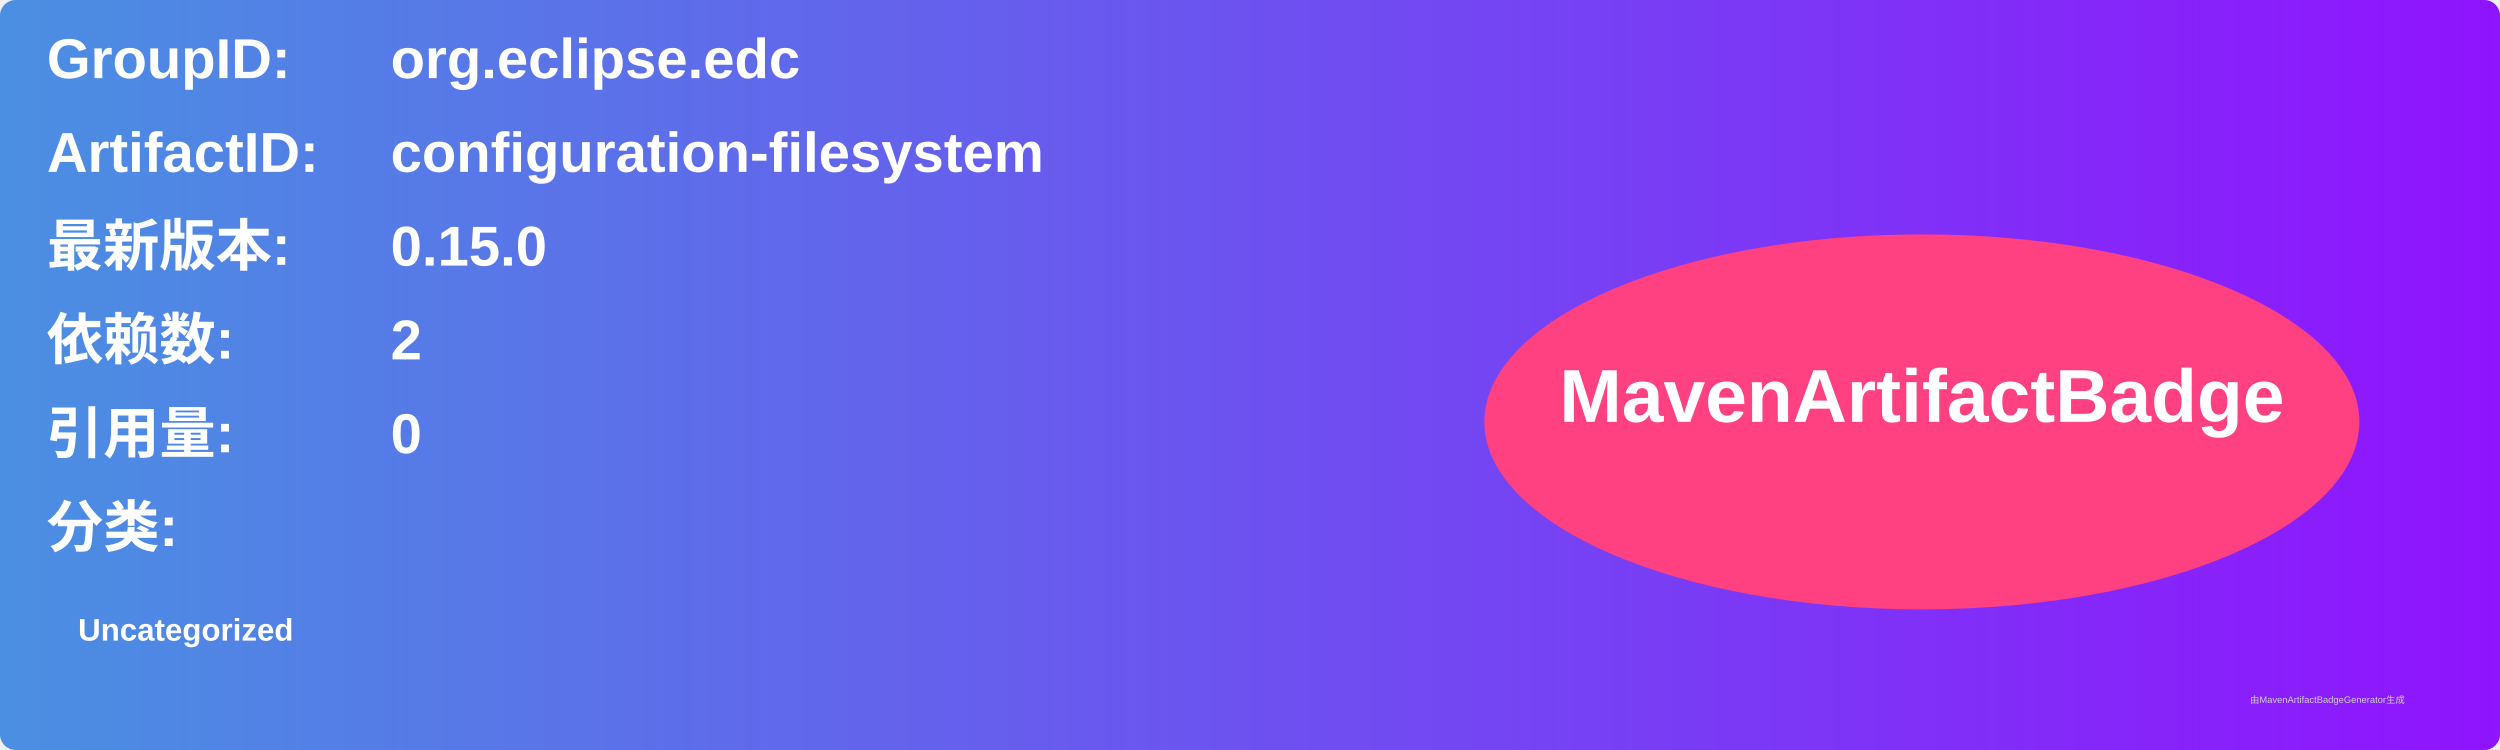
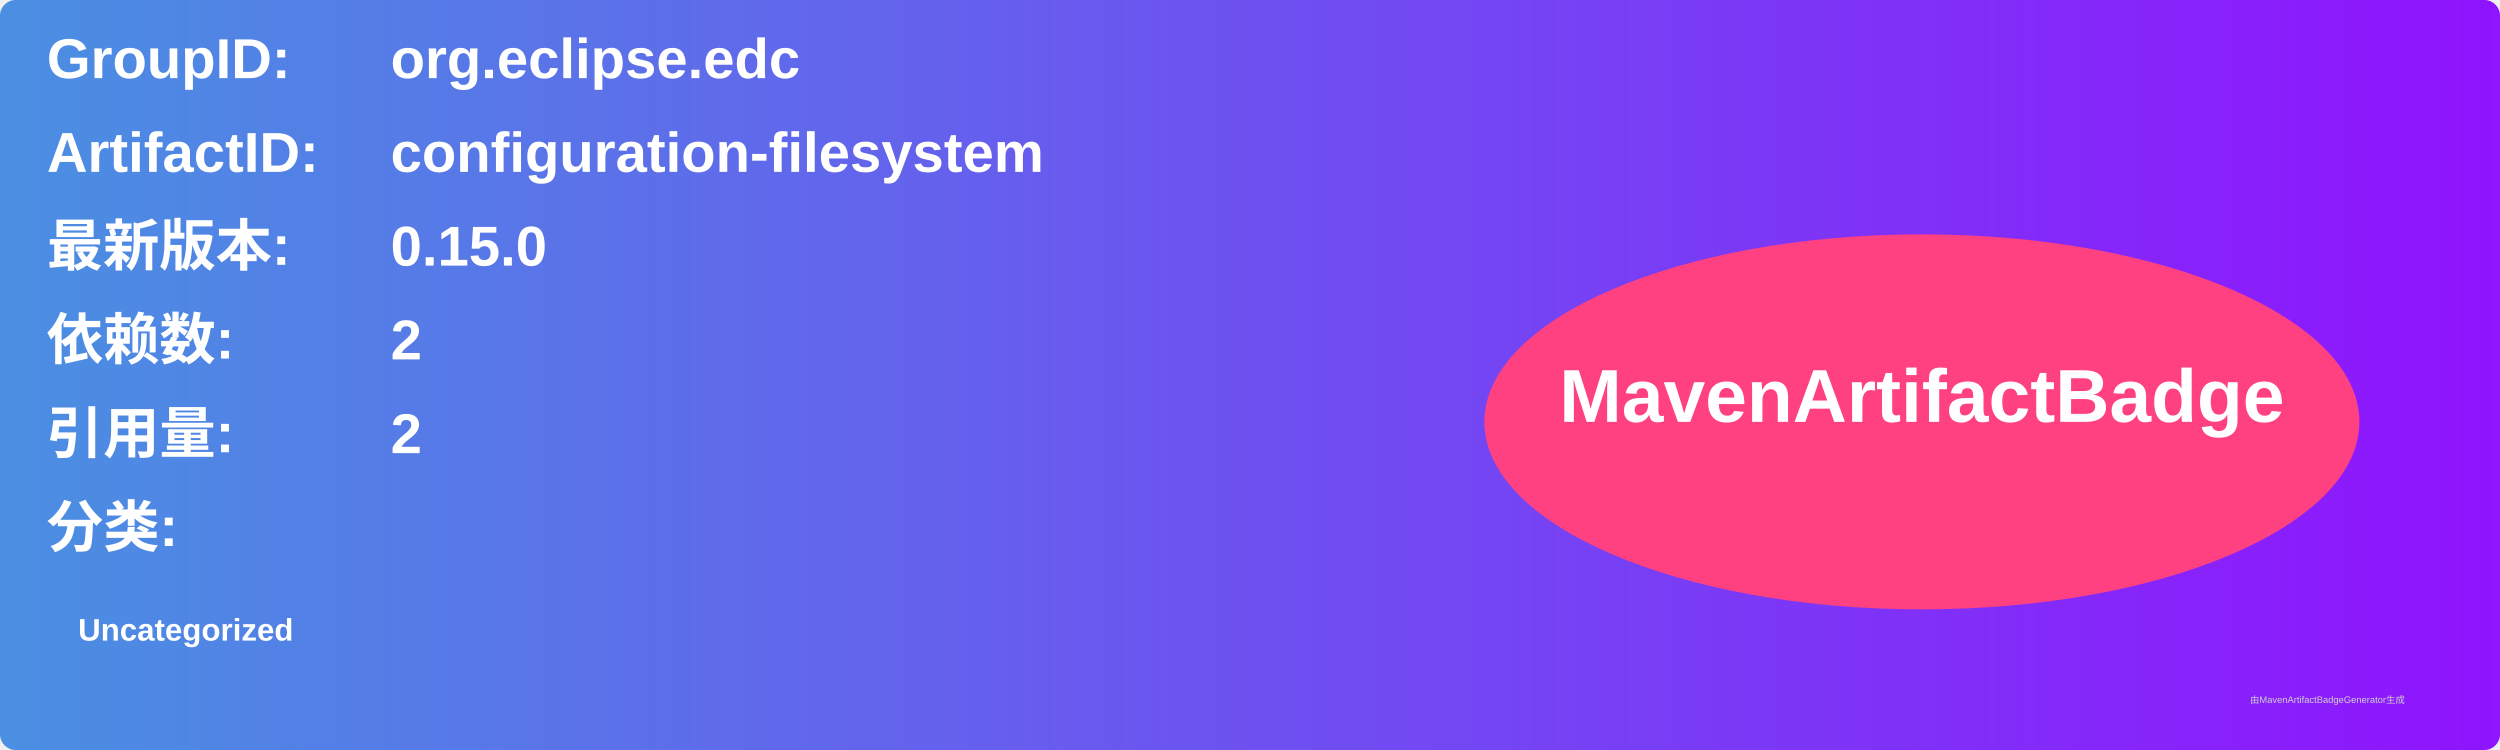
<svg xmlns="http://www.w3.org/2000/svg" width="800" height="240" viewBox="0 0 800 240">
  <linearGradient id="grad" x1="0%" y1="0%" x2="100%" y2="0%">
    <stop offset="0%" stop-color="#4a90e2" />
    <stop offset="100%" stop-color="#9013fe" />
  </linearGradient>
  <rect width="100%" height="100%" rx="5" ry="5" fill="url(#grad)" />
  <g transform="translate(15, 15)">
    <text x="0" y="10" font-family="Arial" font-size="18" fill="white" font-weight="bold" width="260">GroupID:</text>
    <text x="110" y="10" font-family="Arial" font-size="18" fill="white" font-weight="bold" width="460">org.eclipse.edc</text>
    <text x="0" y="40" font-family="Arial" font-size="18" fill="white" font-weight="bold" width="260">ArtifactID:</text>
    <text x="110" y="40" font-family="Arial" font-size="18" fill="white" font-weight="bold" width="460">configuration-filesystem</text>
    <text x="0" y="70" font-family="Arial" font-size="18" fill="white" font-weight="bold">最新版本:</text>
    <text x="110" y="70" font-family="Arial" font-size="18" fill="white" font-weight="bold">
      <tspan font-weight="bold">0.15.0</tspan>
    </text>
    <text x="0" y="100" font-family="Arial" font-size="18" fill="white" font-weight="bold">依赖数: </text>
    <text x="110" y="100" font-family="Arial" font-size="18" fill="white">
      <tspan font-weight="bold">2</tspan>
    </text>
    <text x="0" y="130" font-family="Arial" font-size="18" fill="white" font-weight="bold">引用量: </text>
    <text x="110" y="130" font-family="Arial" font-size="18" fill="white">
-       <tspan font-weight="bold">0</tspan>
+       <tspan font-weight="bold">2</tspan>
    </text>
    <text x="0" y="160" font-family="Arial" font-size="18" fill="white" font-weight="bold">分类:</text>
    <text x="10" y="190" font-family="Arial" font-size="10" fill="white">
      <tspan font-weight="bold">Uncategorized</tspan>
    </text>
    <ellipse cx="600" cy="120" rx="140" ry="60" fill="#ff4081" />
    <text x="600" y="120" text-anchor="middle" font-family="Arial" font-size="24" fill="white" font-weight="bold">MavenArtifactBadge</text>
  </g>
  <text x="720" y="225" font-family="Arial" font-size="3" fill="#d0d0d0">由MavenArtifactBadgeGenerator生成</text>
</svg>
